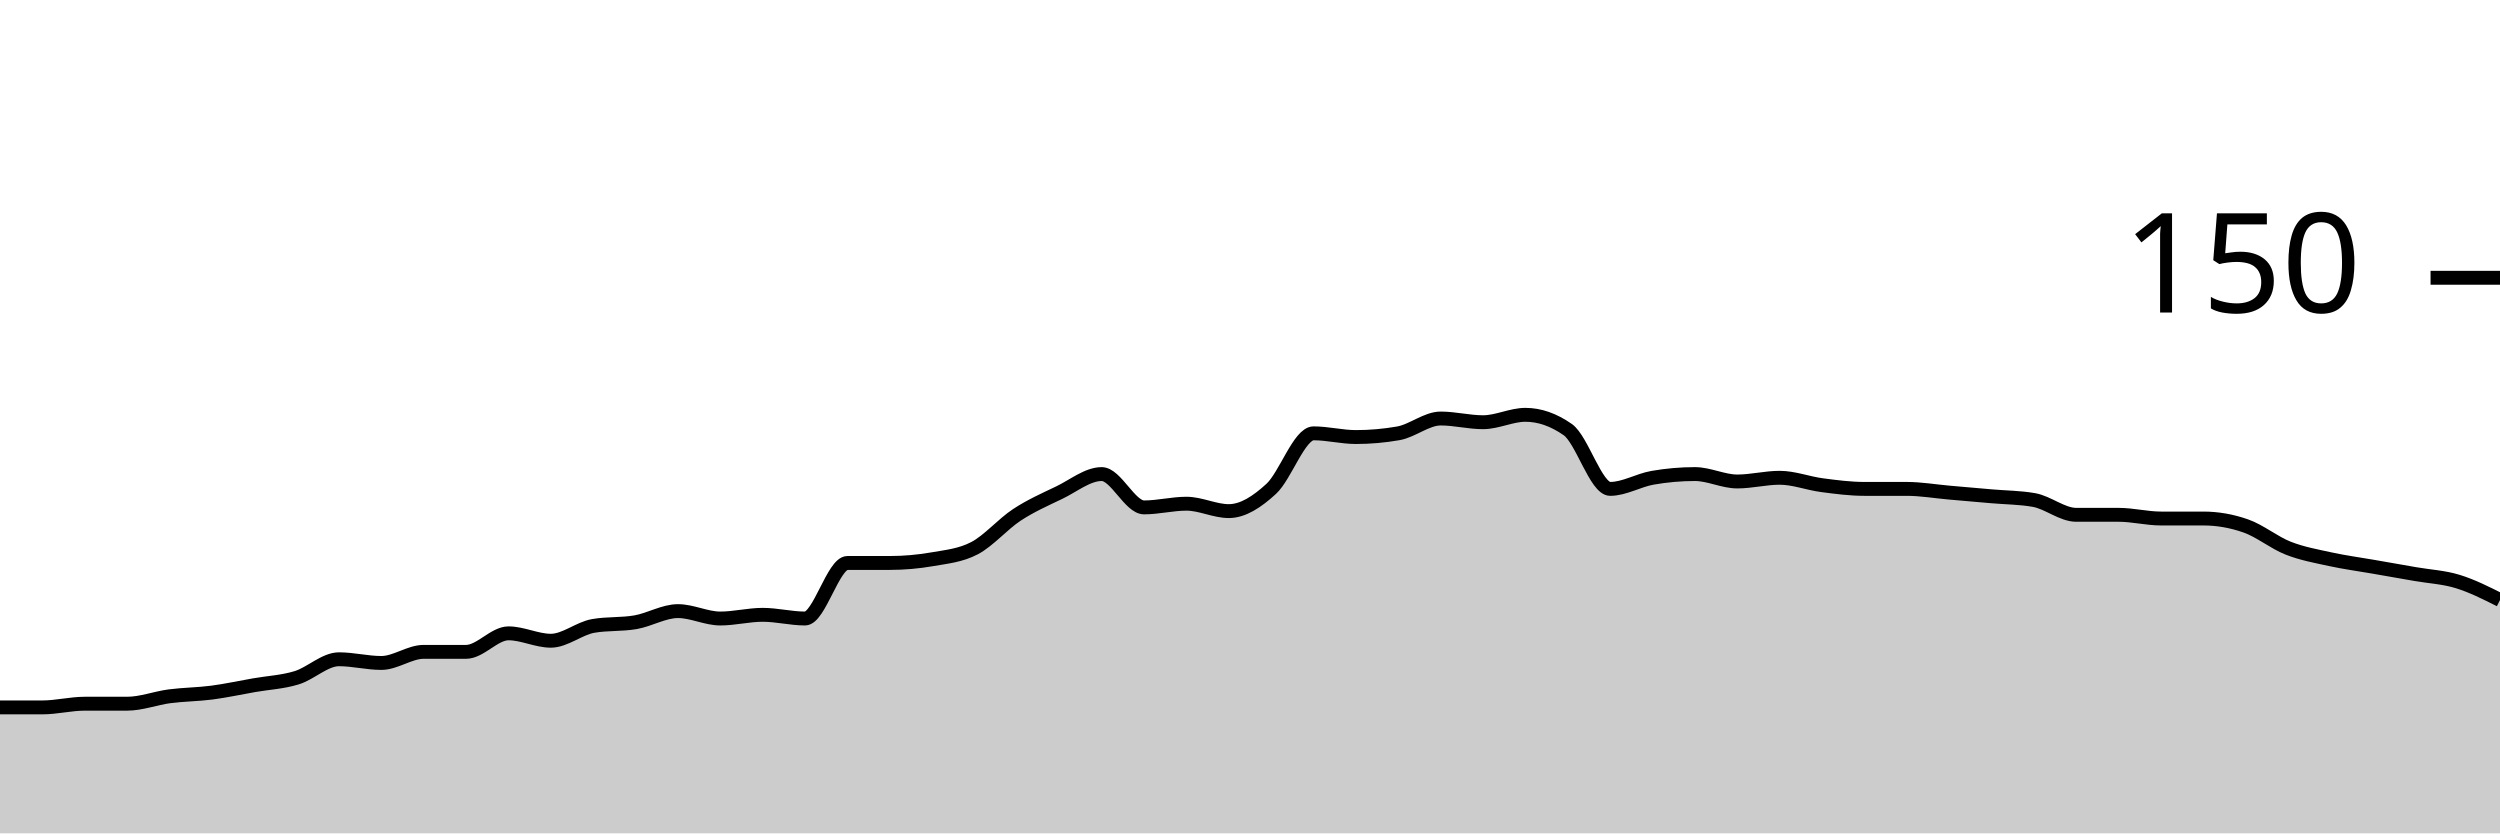
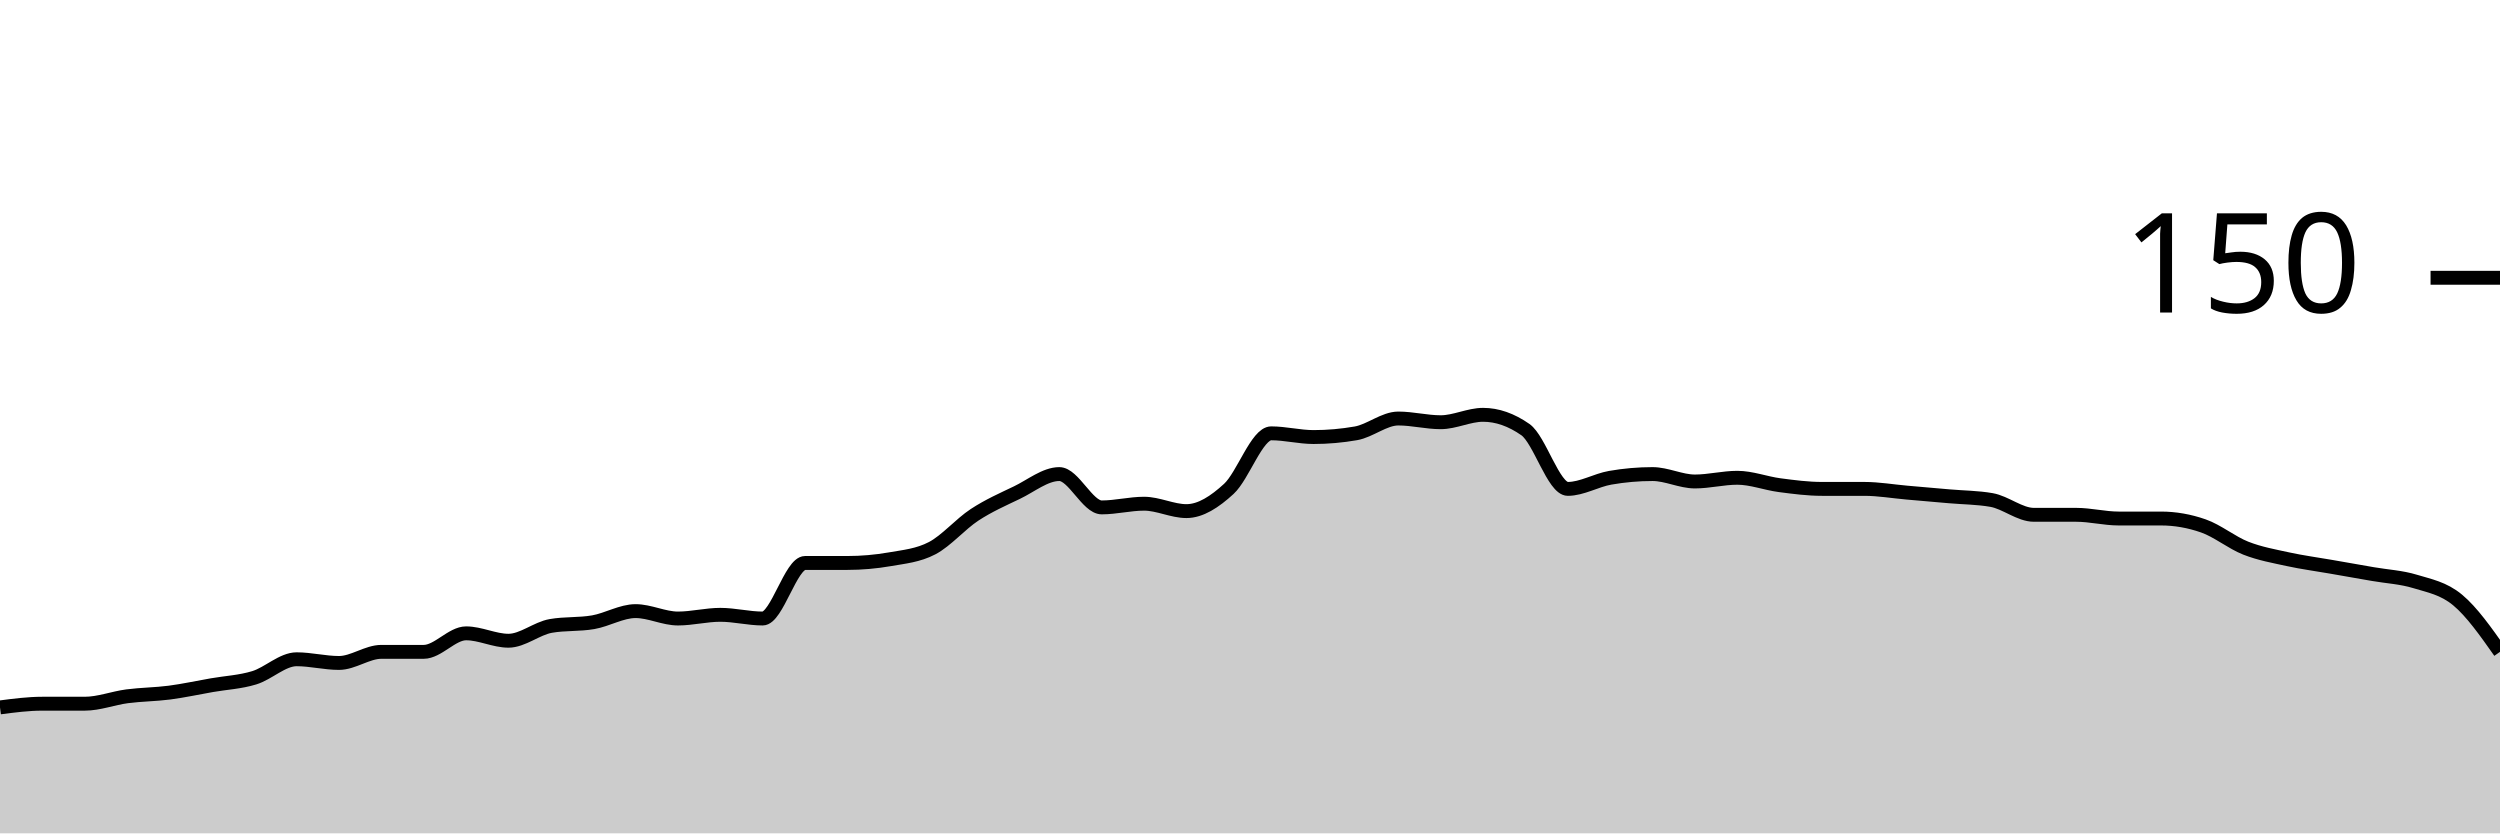
<svg xmlns="http://www.w3.org/2000/svg" viewBox="0 0 180 60">
  <g transform="translate(0,20)">
-     <path class="area" fill="rgba(0, 0, 0, 0.2)" d="M0,30.933C1.017,30.933,2.034,30.933,3.051,30.933C4.068,30.933,5.085,30.667,6.102,30.667C7.119,30.667,8.136,30.667,9.153,30.667C10.169,30.667,11.186,30.267,12.203,30.133C13.22,30,14.237,30,15.254,29.867C16.271,29.733,17.288,29.511,18.305,29.333C19.322,29.156,20.339,29.111,21.356,28.8C22.373,28.489,23.39,27.467,24.407,27.467C25.424,27.467,26.441,27.733,27.458,27.733C28.475,27.733,29.492,26.933,30.508,26.933C31.525,26.933,32.542,26.933,33.559,26.933C34.576,26.933,35.593,25.6,36.61,25.6C37.627,25.6,38.644,26.133,39.661,26.133C40.678,26.133,41.695,25.244,42.712,25.067C43.729,24.889,44.746,24.978,45.763,24.8C46.78,24.622,47.797,24,48.814,24C49.831,24,50.847,24.533,51.864,24.533C52.881,24.533,53.898,24.267,54.915,24.267C55.932,24.267,56.949,24.533,57.966,24.533C58.983,24.533,60,20.533,61.017,20.533C62.034,20.533,63.051,20.533,64.068,20.533C65.085,20.533,66.102,20.444,67.119,20.267C68.136,20.089,69.153,20,70.169,19.467C71.186,18.933,72.203,17.733,73.22,17.067C74.237,16.4,75.254,15.956,76.271,15.467C77.288,14.978,78.305,14.133,79.322,14.133C80.339,14.133,81.356,16.533,82.373,16.533C83.39,16.533,84.407,16.267,85.424,16.267C86.441,16.267,87.458,16.8,88.475,16.8C89.492,16.8,90.508,16.133,91.525,15.2C92.542,14.267,93.559,11.2,94.576,11.2C95.593,11.2,96.61,11.467,97.627,11.467C98.644,11.467,99.661,11.378,100.678,11.2C101.695,11.022,102.712,10.133,103.729,10.133C104.746,10.133,105.763,10.4,106.78,10.4C107.797,10.4,108.814,9.867,109.831,9.867C110.847,9.867,111.864,10.222,112.881,10.933C113.898,11.644,114.915,15.2,115.932,15.2C116.949,15.2,117.966,14.578,118.983,14.4C120,14.222,121.017,14.133,122.034,14.133C123.051,14.133,124.068,14.667,125.085,14.667C126.102,14.667,127.119,14.4,128.136,14.4C129.153,14.4,130.169,14.8,131.186,14.933C132.203,15.067,133.22,15.2,134.237,15.2C135.254,15.2,136.271,15.2,137.288,15.2C138.305,15.2,139.322,15.378,140.339,15.467C141.356,15.556,142.373,15.644,143.39,15.733C144.407,15.822,145.424,15.822,146.441,16C147.458,16.178,148.475,17.067,149.492,17.067C150.508,17.067,151.525,17.067,152.542,17.067C153.559,17.067,154.576,17.333,155.593,17.333C156.61,17.333,157.627,17.333,158.644,17.333C159.661,17.333,160.678,17.511,161.695,17.867C162.712,18.222,163.729,19.067,164.746,19.467C165.763,19.867,166.78,20.044,167.797,20.267C168.814,20.489,169.831,20.622,170.847,20.8C171.864,20.978,172.881,21.156,173.898,21.333C174.915,21.511,175.932,21.556,176.949,21.867C177.966,22.178,178.983,22.689,180,23.2L180,40C178.983,40,177.966,40,176.949,40C175.932,40,174.915,40,173.898,40C172.881,40,171.864,40,170.847,40C169.831,40,168.814,40,167.797,40C166.78,40,165.763,40,164.746,40C163.729,40,162.712,40,161.695,40C160.678,40,159.661,40,158.644,40C157.627,40,156.61,40,155.593,40C154.576,40,153.559,40,152.542,40C151.525,40,150.508,40,149.492,40C148.475,40,147.458,40,146.441,40C145.424,40,144.407,40,143.39,40C142.373,40,141.356,40,140.339,40C139.322,40,138.305,40,137.288,40C136.271,40,135.254,40,134.237,40C133.22,40,132.203,40,131.186,40C130.169,40,129.153,40,128.136,40C127.119,40,126.102,40,125.085,40C124.068,40,123.051,40,122.034,40C121.017,40,120,40,118.983,40C117.966,40,116.949,40,115.932,40C114.915,40,113.898,40,112.881,40C111.864,40,110.847,40,109.831,40C108.814,40,107.797,40,106.78,40C105.763,40,104.746,40,103.729,40C102.712,40,101.695,40,100.678,40C99.661,40,98.644,40,97.627,40C96.61,40,95.593,40,94.576,40C93.559,40,92.542,40,91.525,40C90.508,40,89.492,40,88.475,40C87.458,40,86.441,40,85.424,40C84.407,40,83.39,40,82.373,40C81.356,40,80.339,40,79.322,40C78.305,40,77.288,40,76.271,40C75.254,40,74.237,40,73.22,40C72.203,40,71.186,40,70.169,40C69.153,40,68.136,40,67.119,40C66.102,40,65.085,40,64.068,40C63.051,40,62.034,40,61.017,40C60,40,58.983,40,57.966,40C56.949,40,55.932,40,54.915,40C53.898,40,52.881,40,51.864,40C50.847,40,49.831,40,48.814,40C47.797,40,46.78,40,45.763,40C44.746,40,43.729,40,42.712,40C41.695,40,40.678,40,39.661,40C38.644,40,37.627,40,36.61,40C35.593,40,34.576,40,33.559,40C32.542,40,31.525,40,30.508,40C29.492,40,28.475,40,27.458,40C26.441,40,25.424,40,24.407,40C23.39,40,22.373,40,21.356,40C20.339,40,19.322,40,18.305,40C17.288,40,16.271,40,15.254,40C14.237,40,13.22,40,12.203,40C11.186,40,10.169,40,9.153,40C8.136,40,7.119,40,6.102,40C5.085,40,4.068,40,3.051,40C2.034,40,1.017,40,0,40Z" />
-     <path class="line" stroke="black" fill="none" d="M0,30.933C1.017,30.933,2.034,30.933,3.051,30.933C4.068,30.933,5.085,30.667,6.102,30.667C7.119,30.667,8.136,30.667,9.153,30.667C10.169,30.667,11.186,30.267,12.203,30.133C13.22,30,14.237,30,15.254,29.867C16.271,29.733,17.288,29.511,18.305,29.333C19.322,29.156,20.339,29.111,21.356,28.8C22.373,28.489,23.39,27.467,24.407,27.467C25.424,27.467,26.441,27.733,27.458,27.733C28.475,27.733,29.492,26.933,30.508,26.933C31.525,26.933,32.542,26.933,33.559,26.933C34.576,26.933,35.593,25.6,36.61,25.6C37.627,25.6,38.644,26.133,39.661,26.133C40.678,26.133,41.695,25.244,42.712,25.067C43.729,24.889,44.746,24.978,45.763,24.8C46.78,24.622,47.797,24,48.814,24C49.831,24,50.847,24.533,51.864,24.533C52.881,24.533,53.898,24.267,54.915,24.267C55.932,24.267,56.949,24.533,57.966,24.533C58.983,24.533,60,20.533,61.017,20.533C62.034,20.533,63.051,20.533,64.068,20.533C65.085,20.533,66.102,20.444,67.119,20.267C68.136,20.089,69.153,20,70.169,19.467C71.186,18.933,72.203,17.733,73.22,17.067C74.237,16.4,75.254,15.956,76.271,15.467C77.288,14.978,78.305,14.133,79.322,14.133C80.339,14.133,81.356,16.533,82.373,16.533C83.39,16.533,84.407,16.267,85.424,16.267C86.441,16.267,87.458,16.8,88.475,16.8C89.492,16.8,90.508,16.133,91.525,15.2C92.542,14.267,93.559,11.2,94.576,11.2C95.593,11.2,96.61,11.467,97.627,11.467C98.644,11.467,99.661,11.378,100.678,11.2C101.695,11.022,102.712,10.133,103.729,10.133C104.746,10.133,105.763,10.4,106.78,10.4C107.797,10.4,108.814,9.867,109.831,9.867C110.847,9.867,111.864,10.222,112.881,10.933C113.898,11.644,114.915,15.2,115.932,15.2C116.949,15.2,117.966,14.578,118.983,14.4C120,14.222,121.017,14.133,122.034,14.133C123.051,14.133,124.068,14.667,125.085,14.667C126.102,14.667,127.119,14.4,128.136,14.4C129.153,14.4,130.169,14.8,131.186,14.933C132.203,15.067,133.22,15.2,134.237,15.2C135.254,15.2,136.271,15.2,137.288,15.2C138.305,15.2,139.322,15.378,140.339,15.467C141.356,15.556,142.373,15.644,143.39,15.733C144.407,15.822,145.424,15.822,146.441,16C147.458,16.178,148.475,17.067,149.492,17.067C150.508,17.067,151.525,17.067,152.542,17.067C153.559,17.067,154.576,17.333,155.593,17.333C156.61,17.333,157.627,17.333,158.644,17.333C159.661,17.333,160.678,17.511,161.695,17.867C162.712,18.222,163.729,19.067,164.746,19.467C165.763,19.867,166.78,20.044,167.797,20.267C168.814,20.489,169.831,20.622,170.847,20.8C171.864,20.978,172.881,21.156,173.898,21.333C174.915,21.511,175.932,21.556,176.949,21.867C177.966,22.178,178.983,22.689,180,23.2" />
+     <path class="area" fill="rgba(0, 0, 0, 0.2)" d="M0,30.933C1.017,30.8,2.034,30.667,3.051,30.667C4.068,30.667,5.085,30.667,6.102,30.667C7.119,30.667,8.136,30.267,9.153,30.133C10.169,30,11.186,30,12.203,29.867C13.22,29.733,14.237,29.511,15.254,29.333C16.271,29.156,17.288,29.111,18.305,28.8C19.322,28.489,20.339,27.467,21.356,27.467C22.373,27.467,23.39,27.733,24.407,27.733C25.424,27.733,26.441,26.933,27.458,26.933C28.475,26.933,29.492,26.933,30.508,26.933C31.525,26.933,32.542,25.6,33.559,25.6C34.576,25.6,35.593,26.133,36.61,26.133C37.627,26.133,38.644,25.244,39.661,25.067C40.678,24.889,41.695,24.978,42.712,24.8C43.729,24.622,44.746,24,45.763,24C46.78,24,47.797,24.533,48.814,24.533C49.831,24.533,50.847,24.267,51.864,24.267C52.881,24.267,53.898,24.533,54.915,24.533C55.932,24.533,56.949,20.533,57.966,20.533C58.983,20.533,60,20.533,61.017,20.533C62.034,20.533,63.051,20.444,64.068,20.267C65.085,20.089,66.102,20,67.119,19.467C68.136,18.933,69.153,17.733,70.169,17.067C71.186,16.4,72.203,15.956,73.22,15.467C74.237,14.978,75.254,14.133,76.271,14.133C77.288,14.133,78.305,16.533,79.322,16.533C80.339,16.533,81.356,16.267,82.373,16.267C83.39,16.267,84.407,16.8,85.424,16.8C86.441,16.8,87.458,16.133,88.475,15.2C89.492,14.267,90.508,11.2,91.525,11.2C92.542,11.2,93.559,11.467,94.576,11.467C95.593,11.467,96.61,11.378,97.627,11.2C98.644,11.022,99.661,10.133,100.678,10.133C101.695,10.133,102.712,10.4,103.729,10.4C104.746,10.4,105.763,9.867,106.78,9.867C107.797,9.867,108.814,10.222,109.831,10.933C110.847,11.644,111.864,15.2,112.881,15.2C113.898,15.2,114.915,14.578,115.932,14.4C116.949,14.222,117.966,14.133,118.983,14.133C120,14.133,121.017,14.667,122.034,14.667C123.051,14.667,124.068,14.4,125.085,14.4C126.102,14.4,127.119,14.8,128.136,14.933C129.153,15.067,130.169,15.2,131.186,15.2C132.203,15.2,133.22,15.2,134.237,15.2C135.254,15.2,136.271,15.378,137.288,15.467C138.305,15.556,139.322,15.644,140.339,15.733C141.356,15.822,142.373,15.822,143.39,16C144.407,16.178,145.424,17.067,146.441,17.067C147.458,17.067,148.475,17.067,149.492,17.067C150.508,17.067,151.525,17.333,152.542,17.333C153.559,17.333,154.576,17.333,155.593,17.333C156.61,17.333,157.627,17.511,158.644,17.867C159.661,18.222,160.678,19.067,161.695,19.467C162.712,19.867,163.729,20.044,164.746,20.267C165.763,20.489,166.78,20.622,167.797,20.8C168.814,20.978,169.831,21.156,170.847,21.333C171.864,21.511,172.881,21.556,173.898,21.867C174.915,22.178,175.932,22.356,176.949,23.2C177.966,24.044,178.983,25.489,180,26.933L180,40C178.983,40,177.966,40,176.949,40C175.932,40,174.915,40,173.898,40C172.881,40,171.864,40,170.847,40C169.831,40,168.814,40,167.797,40C166.78,40,165.763,40,164.746,40C163.729,40,162.712,40,161.695,40C160.678,40,159.661,40,158.644,40C157.627,40,156.61,40,155.593,40C154.576,40,153.559,40,152.542,40C151.525,40,150.508,40,149.492,40C148.475,40,147.458,40,146.441,40C145.424,40,144.407,40,143.39,40C142.373,40,141.356,40,140.339,40C139.322,40,138.305,40,137.288,40C136.271,40,135.254,40,134.237,40C133.22,40,132.203,40,131.186,40C130.169,40,129.153,40,128.136,40C127.119,40,126.102,40,125.085,40C124.068,40,123.051,40,122.034,40C121.017,40,120,40,118.983,40C117.966,40,116.949,40,115.932,40C114.915,40,113.898,40,112.881,40C111.864,40,110.847,40,109.831,40C108.814,40,107.797,40,106.78,40C105.763,40,104.746,40,103.729,40C102.712,40,101.695,40,100.678,40C99.661,40,98.644,40,97.627,40C96.61,40,95.593,40,94.576,40C93.559,40,92.542,40,91.525,40C90.508,40,89.492,40,88.475,40C87.458,40,86.441,40,85.424,40C84.407,40,83.39,40,82.373,40C81.356,40,80.339,40,79.322,40C78.305,40,77.288,40,76.271,40C75.254,40,74.237,40,73.22,40C72.203,40,71.186,40,70.169,40C69.153,40,68.136,40,67.119,40C66.102,40,65.085,40,64.068,40C63.051,40,62.034,40,61.017,40C60,40,58.983,40,57.966,40C56.949,40,55.932,40,54.915,40C53.898,40,52.881,40,51.864,40C50.847,40,49.831,40,48.814,40C47.797,40,46.78,40,45.763,40C44.746,40,43.729,40,42.712,40C41.695,40,40.678,40,39.661,40C38.644,40,37.627,40,36.61,40C35.593,40,34.576,40,33.559,40C32.542,40,31.525,40,30.508,40C29.492,40,28.475,40,27.458,40C26.441,40,25.424,40,24.407,40C23.39,40,22.373,40,21.356,40C20.339,40,19.322,40,18.305,40C17.288,40,16.271,40,15.254,40C14.237,40,13.22,40,12.203,40C11.186,40,10.169,40,9.153,40C8.136,40,7.119,40,6.102,40C5.085,40,4.068,40,3.051,40C2.034,40,1.017,40,0,40Z" />
+     <path class="line" stroke="black" fill="none" d="M0,30.933C1.017,30.8,2.034,30.667,3.051,30.667C4.068,30.667,5.085,30.667,6.102,30.667C7.119,30.667,8.136,30.267,9.153,30.133C10.169,30,11.186,30,12.203,29.867C13.22,29.733,14.237,29.511,15.254,29.333C16.271,29.156,17.288,29.111,18.305,28.8C19.322,28.489,20.339,27.467,21.356,27.467C22.373,27.467,23.39,27.733,24.407,27.733C25.424,27.733,26.441,26.933,27.458,26.933C28.475,26.933,29.492,26.933,30.508,26.933C31.525,26.933,32.542,25.6,33.559,25.6C34.576,25.6,35.593,26.133,36.61,26.133C37.627,26.133,38.644,25.244,39.661,25.067C40.678,24.889,41.695,24.978,42.712,24.8C43.729,24.622,44.746,24,45.763,24C46.78,24,47.797,24.533,48.814,24.533C49.831,24.533,50.847,24.267,51.864,24.267C52.881,24.267,53.898,24.533,54.915,24.533C55.932,24.533,56.949,20.533,57.966,20.533C58.983,20.533,60,20.533,61.017,20.533C62.034,20.533,63.051,20.444,64.068,20.267C65.085,20.089,66.102,20,67.119,19.467C68.136,18.933,69.153,17.733,70.169,17.067C71.186,16.4,72.203,15.956,73.22,15.467C74.237,14.978,75.254,14.133,76.271,14.133C77.288,14.133,78.305,16.533,79.322,16.533C80.339,16.533,81.356,16.267,82.373,16.267C83.39,16.267,84.407,16.8,85.424,16.8C86.441,16.8,87.458,16.133,88.475,15.2C89.492,14.267,90.508,11.2,91.525,11.2C92.542,11.2,93.559,11.467,94.576,11.467C95.593,11.467,96.61,11.378,97.627,11.2C98.644,11.022,99.661,10.133,100.678,10.133C101.695,10.133,102.712,10.4,103.729,10.4C104.746,10.4,105.763,9.867,106.78,9.867C107.797,9.867,108.814,10.222,109.831,10.933C110.847,11.644,111.864,15.2,112.881,15.2C113.898,15.2,114.915,14.578,115.932,14.4C116.949,14.222,117.966,14.133,118.983,14.133C120,14.133,121.017,14.667,122.034,14.667C123.051,14.667,124.068,14.4,125.085,14.4C126.102,14.4,127.119,14.8,128.136,14.933C129.153,15.067,130.169,15.2,131.186,15.2C132.203,15.2,133.22,15.2,134.237,15.2C135.254,15.2,136.271,15.378,137.288,15.467C138.305,15.556,139.322,15.644,140.339,15.733C141.356,15.822,142.373,15.822,143.39,16C144.407,16.178,145.424,17.067,146.441,17.067C147.458,17.067,148.475,17.067,149.492,17.067C150.508,17.067,151.525,17.333,152.542,17.333C153.559,17.333,154.576,17.333,155.593,17.333C156.61,17.333,157.627,17.511,158.644,17.867C159.661,18.222,160.678,19.067,161.695,19.467C162.712,19.867,163.729,20.044,164.746,20.267C165.763,20.489,166.78,20.622,167.797,20.8C168.814,20.978,169.831,21.156,170.847,21.333C171.864,21.511,172.881,21.556,173.898,21.867C174.915,22.178,175.932,22.356,176.949,23.2C177.966,24.044,178.983,25.489,180,26.933" />
    <path class="axis-ceiling" stroke-width="1" stroke="black" fill="none" d="M175,0L180,0" />
    <text class="axis-ceiling-label" font-family="sans-serif" text-anchor="end" font-size="10px" x="170" y="2.5">150</text>
  </g>
</svg>
